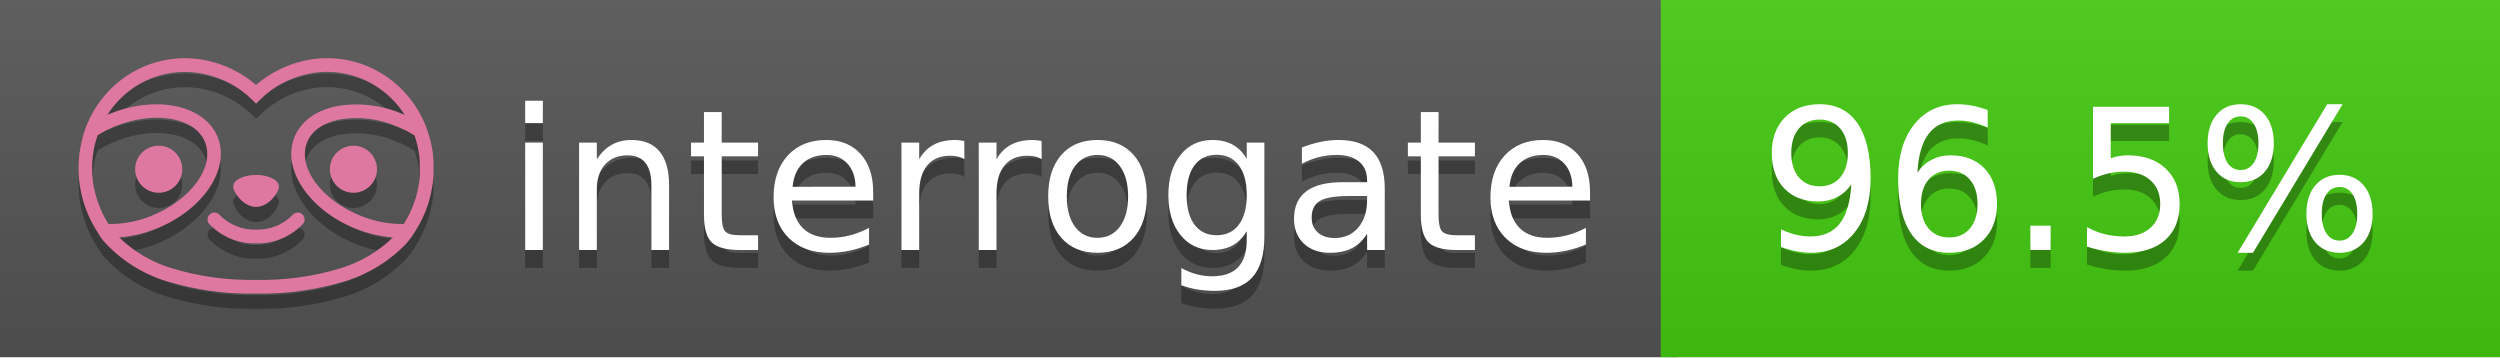
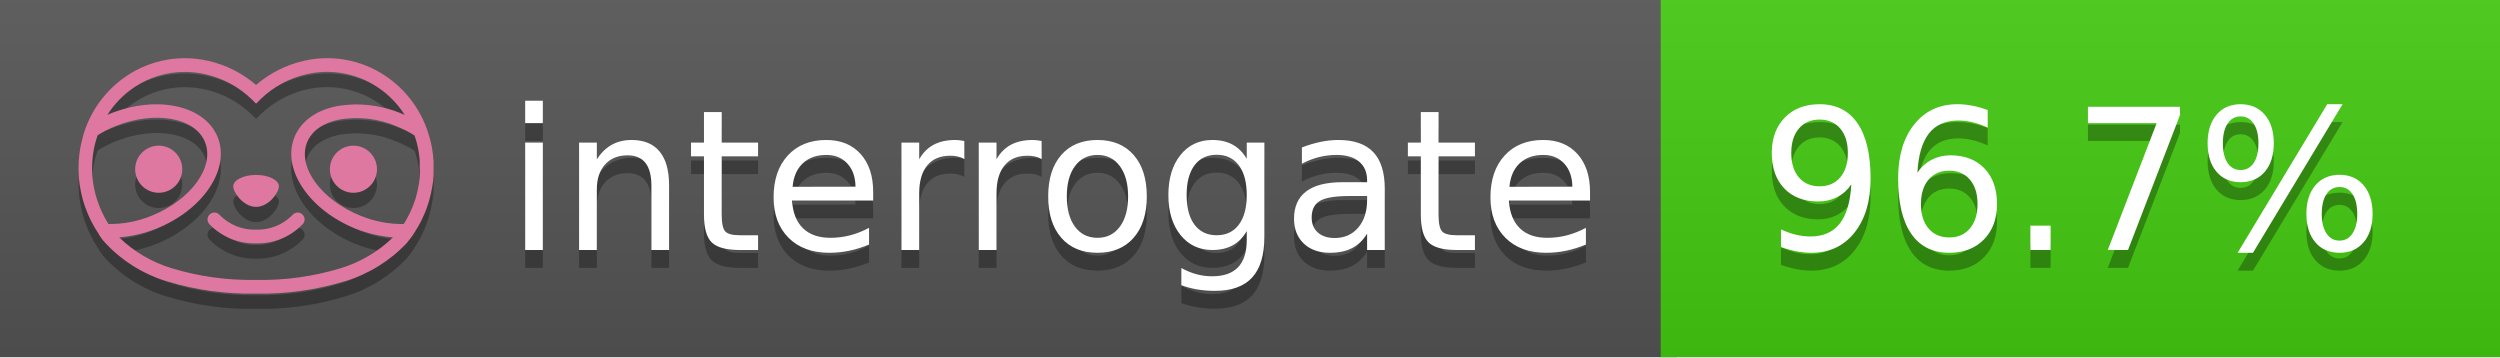
<svg xmlns="http://www.w3.org/2000/svg" width="140" height="20" viewBox="0 0 140 20" version="1.1" xml:space="preserve" style="fill-rule:evenodd;clip-rule:evenodd;stroke-linejoin:round;stroke-miterlimit:2;">
  <g transform="matrix(1,0,0,1,22,0)">
    <g id="backgrounds" transform="matrix(1.32789,0,0,1,-22.3892,0)">
      <rect x="0" y="0" width="71" height="20" style="fill:rgb(85,85,85);" />
    </g>
    <rect x="71" y="0" width="47" height="20" data-interrogate="color" style="fill:#4c1" />
    <g transform="matrix(1.19746,0,0,1,-22.3744,-4.85723e-16)">
      <rect x="0" y="0" width="118" height="20" style="fill:url(#_Linear1);" />
    </g>
  </g>
  <g fill="#fff" text-anchor="middle" font-family="DejaVu Sans,Verdana,Geneva,sans-serif" font-size="110">
    <text x="590" y="150" fill="#010101" fill-opacity=".3" transform="scale(.1)" textLength="610">interrogate</text>
    <text x="590" y="140" transform="scale(.1)" textLength="610">interrogate</text>
-     <text x="1160" y="150" fill="#010101" fill-opacity=".3" transform="scale(.1)" textLength="370" data-interrogate="result">96.5%</text>
-     <text x="1160" y="140" transform="scale(.1)" textLength="370" data-interrogate="result">96.5%</text>
+     <text x="1160" y="150" fill="#010101" fill-opacity=".3" transform="scale(.1)" textLength="370" data-interrogate="result">96.7%</text>
+     <text x="1160" y="140" transform="scale(.1)" textLength="370" data-interrogate="result">96.7%</text>
  </g>
  <g id="logo-shadow" transform="matrix(0.854876,0,0,0.854876,-6.73514,1.732)">
    <g transform="matrix(0.299012,0,0,0.299012,9.70229,-6.68582)">
      <path d="M50,64.25C52.76,64.25 55,61.13 55,59.75C55,58.37 52.76,57.25 50,57.25C47.24,57.25 45,58.37 45,59.75C45,61.13 47.24,64.25 50,64.25Z" style="fill:rgb(1,1,1);fill-opacity:0.3;fill-rule:nonzero;" />
    </g>
    <g transform="matrix(0.299012,0,0,0.299012,9.70229,-6.68582)">
      <path d="M88,49.05C86.506,43.475 83.018,38.638 78.2,35.46C72.969,32.002 66.539,30.844 60.43,32.26C56.576,33.145 52.995,34.958 50,37.54C46.998,34.958 43.411,33.149 39.55,32.27C33.441,30.853 27.011,32.011 21.78,35.47C16.97,38.652 13.489,43.489 12,49.06L12,49.13C11.82,49.79 11.66,50.46 11.53,51.13C11.146,53.207 11.021,55.323 11.16,57.43C11.16,58.03 11.26,58.63 11.34,59.23C11.34,59.51 11.43,59.79 11.48,60.07C11.53,60.35 11.58,60.68 11.64,60.98C11.7,61.28 11.8,61.69 11.89,62.05C11.98,62.41 11.99,62.47 12.05,62.68C12.16,63.07 12.28,63.46 12.41,63.84L12.58,64.34C12.72,64.74 12.88,65.14 13.04,65.53L13.23,65.98C13.403,66.373 13.583,66.767 13.77,67.16L13.99,67.59C14.19,67.97 14.39,68.35 14.61,68.73L14.87,69.15C15.1,69.52 15.33,69.89 15.58,70.26L15.58,70.32L15.99,70.93C16.14,71.14 16.29,71.36 16.45,71.57C20.206,75.83 25.086,78.95 30.53,80.57C36.839,82.48 43.41,83.385 50,83.25C56.599,83.374 63.177,82.456 69.49,80.53C74.644,78.978 79.303,76.102 83,72.19C83.34,71.78 83.65,71.35 84,70.92L84.18,70.66L84.33,70.44L84.41,70.32C84.55,70.12 84.67,69.9 84.81,69.7C85.07,69.3 85.32,68.89 85.55,68.48C85.78,68.07 86.02,67.65 86.23,67.22C86.31,67.05 86.39,66.88 86.47,66.7C86.67,66.28 86.85,65.87 87.03,65.44L87.23,64.92C87.397,64.487 87.55,64.05 87.69,63.61L87.85,63.09C87.98,62.64 88.1,62.19 88.21,61.74C88.21,61.57 88.3,61.39 88.33,61.22C88.43,60.75 88.52,60.22 88.6,59.79C88.6,59.64 88.66,59.49 88.68,59.33C88.77,58.71 88.84,58.08 88.88,57.45L88.88,54.17C88.817,53.164 88.693,52.162 88.51,51.17C88.38,50.5 88.23,49.84 88.05,49.17L88,49.05ZM85.89,56.44L85.89,57.23C85.89,57.78 85.79,58.32 85.72,58.86C85.72,59.01 85.72,59.15 85.65,59.3C85.59,59.7 85.51,60.11 85.43,60.51L85.32,60.99C85.23,61.38 85.12,61.77 85.01,62.16C85.01,62.31 84.93,62.46 84.88,62.6C84.74,63.04 84.59,63.47 84.42,63.9L84.27,64.28C84.1,64.71 83.91,65.14 83.71,65.56C83.51,65.98 83.43,66.12 83.28,66.4L83.01,66.91C82.83,67.223 82.643,67.537 82.45,67.85L82.35,68.01C79.121,68.047 75.918,67.434 72.93,66.21C64.27,62.74 59,55.52 61.18,50.11C62.18,47.6 64.7,45.82 68.26,45.11C72.489,44.395 76.835,44.908 80.78,46.59C82.141,47.144 83.453,47.813 84.7,48.59C84.76,48.76 84.82,48.93 84.88,49.1C84.94,49.27 85.05,49.63 85.12,49.9C85.28,50.5 85.44,51.1 85.55,51.73C85.691,52.507 85.792,53.292 85.85,54.08L85.85,55.89C85.85,56.12 85.91,56.25 85.91,56.45L85.89,56.44ZM17.66,68C16.668,66.435 15.869,64.756 15.28,63L15.17,62.68C15.06,62.35 14.96,62.01 14.87,61.68C14.823,61.493 14.777,61.31 14.73,61.13C14.66,60.84 14.59,60.55 14.53,60.27C14.47,59.99 14.43,59.72 14.38,59.44C14.33,59.16 14.3,59 14.27,58.78C14.2,58.27 14.15,57.78 14.11,57.23L14.11,57.03C14.008,55.236 14.122,53.437 14.45,51.67C14.56,51.06 14.71,50.46 14.88,49.87C14.96,49.59 15.04,49.32 15.13,49.05C15.22,48.78 15.24,48.72 15.3,48.55C16.548,47.774 17.859,47.105 19.22,46.55C27.86,43.09 36.65,44.67 38.82,50.08C40.99,55.49 35.73,62.74 27.09,66.2C24.101,67.431 20.893,68.043 17.66,68ZM68.57,77.68C62.554,79.508 56.287,80.376 50,80.25C43.737,80.37 37.495,79.506 31.5,77.69C27.185,76.38 23.243,74.062 20,70.93C22.815,70.706 25.58,70.055 28.2,69C38.37,64.92 44.39,56 41.6,49C38.81,42 28.27,39.72 18.1,43.8L17.43,44.09C18.973,41.648 21.019,39.561 23.43,37.97C26.671,35.824 30.473,34.68 34.36,34.68C35.884,34.681 37.404,34.852 38.89,35.19C42.694,36.049 46.191,37.935 49,40.64L50,41.64L51,40.64C53.797,37.937 57.279,36.049 61.07,35.18C66.402,33.947 72.014,34.968 76.57,38C78.98,39.588 81.026,41.671 82.57,44.11L81.9,43.82C77.409,41.921 72.464,41.355 67.66,42.19C63.08,43.12 59.79,45.54 58.39,49.02C55.6,55.97 61.62,64.94 71.79,69.02C74.414,70.07 77.182,70.714 80,70.93C76.776,74.05 72.859,76.363 68.57,77.68Z" style="fill:rgb(1,1,1);fill-opacity:0.3;fill-rule:nonzero;" />
    </g>
    <g transform="matrix(0.299012,0,0,0.299012,9.70229,-6.68582)">
      <circle cx="71.33" cy="56" r="5.16" style="fill:rgb(1,1,1);fill-opacity:0.3;" />
    </g>
    <g transform="matrix(0.299012,0,0,0.299012,9.70229,-6.68582)">
      <circle cx="28.67" cy="56" r="5.16" style="fill:rgb(1,1,1);fill-opacity:0.3;" />
    </g>
    <g transform="matrix(0.299012,0,0,0.299012,9.70229,-6.68582)">
      <path d="M58,66C55.912,68.161 53.003,69.339 50,69.24C46.997,69.339 44.088,68.161 42,66C41.714,65.677 41.302,65.491 40.87,65.491C40.042,65.491 39.361,66.172 39.361,67C39.361,67.368 39.496,67.724 39.74,68C42.403,70.804 46.134,72.35 50,72.25C53.862,72.347 57.59,70.802 60.25,68C60.495,67.725 60.63,67.369 60.63,67C60.63,66.174 59.951,65.495 59.125,65.495C58.695,65.495 58.285,65.679 58,66Z" style="fill:rgb(1,1,1);fill-opacity:0.3;fill-rule:nonzero;" />
    </g>
  </g>
  <g id="logo-pink" transform="matrix(0.854876,0,0,0.854876,-6.73514,0.877124)">
    <g transform="matrix(0.299012,0,0,0.299012,9.70229,-6.68582)">
      <path d="M50,64.25C52.76,64.25 55,61.13 55,59.75C55,58.37 52.76,57.25 50,57.25C47.24,57.25 45,58.37 45,59.75C45,61.13 47.24,64.25 50,64.25Z" style="fill:rgb(222,120,160);fill-rule:nonzero;" />
    </g>
    <g transform="matrix(0.299012,0,0,0.299012,9.70229,-6.68582)">
      <path d="M88,49.05C86.506,43.475 83.018,38.638 78.2,35.46C72.969,32.002 66.539,30.844 60.43,32.26C56.576,33.145 52.995,34.958 50,37.54C46.998,34.958 43.411,33.149 39.55,32.27C33.441,30.853 27.011,32.011 21.78,35.47C16.97,38.652 13.489,43.489 12,49.06L12,49.13C11.82,49.79 11.66,50.46 11.53,51.13C11.146,53.207 11.021,55.323 11.16,57.43C11.16,58.03 11.26,58.63 11.34,59.23C11.34,59.51 11.43,59.79 11.48,60.07C11.53,60.35 11.58,60.68 11.64,60.98C11.7,61.28 11.8,61.69 11.89,62.05C11.98,62.41 11.99,62.47 12.05,62.68C12.16,63.07 12.28,63.46 12.41,63.84L12.58,64.34C12.72,64.74 12.88,65.14 13.04,65.53L13.23,65.98C13.403,66.373 13.583,66.767 13.77,67.16L13.99,67.59C14.19,67.97 14.39,68.35 14.61,68.73L14.87,69.15C15.1,69.52 15.33,69.89 15.58,70.26L15.58,70.32L15.99,70.93C16.14,71.14 16.29,71.36 16.45,71.57C20.206,75.83 25.086,78.95 30.53,80.57C36.839,82.48 43.41,83.385 50,83.25C56.599,83.374 63.177,82.456 69.49,80.53C74.644,78.978 79.303,76.102 83,72.19C83.34,71.78 83.65,71.35 84,70.92L84.18,70.66L84.33,70.44L84.41,70.32C84.55,70.12 84.67,69.9 84.81,69.7C85.07,69.3 85.32,68.89 85.55,68.48C85.78,68.07 86.02,67.65 86.23,67.22C86.31,67.05 86.39,66.88 86.47,66.7C86.67,66.28 86.85,65.87 87.03,65.44L87.23,64.92C87.397,64.487 87.55,64.05 87.69,63.61L87.85,63.09C87.98,62.64 88.1,62.19 88.21,61.74C88.21,61.57 88.3,61.39 88.33,61.22C88.43,60.75 88.52,60.22 88.6,59.79C88.6,59.64 88.66,59.49 88.68,59.33C88.77,58.71 88.84,58.08 88.88,57.45L88.88,54.17C88.817,53.164 88.693,52.162 88.51,51.17C88.38,50.5 88.23,49.84 88.05,49.17L88,49.05ZM85.89,56.44L85.89,57.23C85.89,57.78 85.79,58.32 85.72,58.86C85.72,59.01 85.72,59.15 85.65,59.3C85.59,59.7 85.51,60.11 85.43,60.51L85.32,60.99C85.23,61.38 85.12,61.77 85.01,62.16C85.01,62.31 84.93,62.46 84.88,62.6C84.74,63.04 84.59,63.47 84.42,63.9L84.27,64.28C84.1,64.71 83.91,65.14 83.71,65.56C83.51,65.98 83.43,66.12 83.28,66.4L83.01,66.91C82.83,67.223 82.643,67.537 82.45,67.85L82.35,68.01C79.121,68.047 75.918,67.434 72.93,66.21C64.27,62.74 59,55.52 61.18,50.11C62.18,47.6 64.7,45.82 68.26,45.11C72.489,44.395 76.835,44.908 80.78,46.59C82.141,47.144 83.453,47.813 84.7,48.59C84.76,48.76 84.82,48.93 84.88,49.1C84.94,49.27 85.05,49.63 85.12,49.9C85.28,50.5 85.44,51.1 85.55,51.73C85.691,52.507 85.792,53.292 85.85,54.08L85.85,55.89C85.85,56.12 85.91,56.25 85.91,56.45L85.89,56.44ZM17.66,68C16.668,66.435 15.869,64.756 15.28,63L15.17,62.68C15.06,62.35 14.96,62.01 14.87,61.68C14.823,61.493 14.777,61.31 14.73,61.13C14.66,60.84 14.59,60.55 14.53,60.27C14.47,59.99 14.43,59.72 14.38,59.44C14.33,59.16 14.3,59 14.27,58.78C14.2,58.27 14.15,57.78 14.11,57.23L14.11,57.03C14.008,55.236 14.122,53.437 14.45,51.67C14.56,51.06 14.71,50.46 14.88,49.87C14.96,49.59 15.04,49.32 15.13,49.05C15.22,48.78 15.24,48.72 15.3,48.55C16.548,47.774 17.859,47.105 19.22,46.55C27.86,43.09 36.65,44.67 38.82,50.08C40.99,55.49 35.73,62.74 27.09,66.2C24.101,67.431 20.893,68.043 17.66,68ZM68.57,77.68C62.554,79.508 56.287,80.376 50,80.25C43.737,80.37 37.495,79.506 31.5,77.69C27.185,76.38 23.243,74.062 20,70.93C22.815,70.706 25.58,70.055 28.2,69C38.37,64.92 44.39,56 41.6,49C38.81,42 28.27,39.72 18.1,43.8L17.43,44.09C18.973,41.648 21.019,39.561 23.43,37.97C26.671,35.824 30.473,34.68 34.36,34.68C35.884,34.681 37.404,34.852 38.89,35.19C42.694,36.049 46.191,37.935 49,40.64L50,41.64L51,40.64C53.797,37.937 57.279,36.049 61.07,35.18C66.402,33.947 72.014,34.968 76.57,38C78.98,39.588 81.026,41.671 82.57,44.11L81.9,43.82C77.409,41.921 72.464,41.355 67.66,42.19C63.08,43.12 59.79,45.54 58.39,49.02C55.6,55.97 61.62,64.94 71.79,69.02C74.414,70.07 77.182,70.714 80,70.93C76.776,74.05 72.859,76.363 68.57,77.68Z" style="fill:rgb(222,120,160);fill-rule:nonzero;" />
    </g>
    <g transform="matrix(0.299012,0,0,0.299012,9.70229,-6.68582)">
      <circle cx="71.33" cy="56" r="5.16" style="fill:rgb(222,120,160);" />
    </g>
    <g transform="matrix(0.299012,0,0,0.299012,9.70229,-6.68582)">
      <circle cx="28.67" cy="56" r="5.16" style="fill:rgb(222,120,160);" />
    </g>
    <g transform="matrix(0.299012,0,0,0.299012,9.70229,-6.68582)">
      <path d="M58,66C55.912,68.161 53.003,69.339 50,69.24C46.997,69.339 44.088,68.161 42,66C41.714,65.677 41.302,65.491 40.87,65.491C40.042,65.491 39.361,66.172 39.361,67C39.361,67.368 39.496,67.724 39.74,68C42.403,70.804 46.134,72.35 50,72.25C53.862,72.347 57.59,70.802 60.25,68C60.495,67.725 60.63,67.369 60.63,67C60.63,66.174 59.951,65.495 59.125,65.495C58.695,65.495 58.285,65.679 58,66Z" style="fill:rgb(222,120,160);fill-rule:nonzero;" />
    </g>
  </g>
  <defs>
    <linearGradient id="_Linear1" x1="0" y1="0" x2="1" y2="0" gradientUnits="userSpaceOnUse" gradientTransform="matrix(1.22465e-15,20,-20,1.22465e-15,0,0)">
      <stop offset="0" style="stop-color:rgb(187,187,187);stop-opacity:0.1" />
      <stop offset="1" style="stop-color:black;stop-opacity:0.1" />
    </linearGradient>
  </defs>
</svg>
